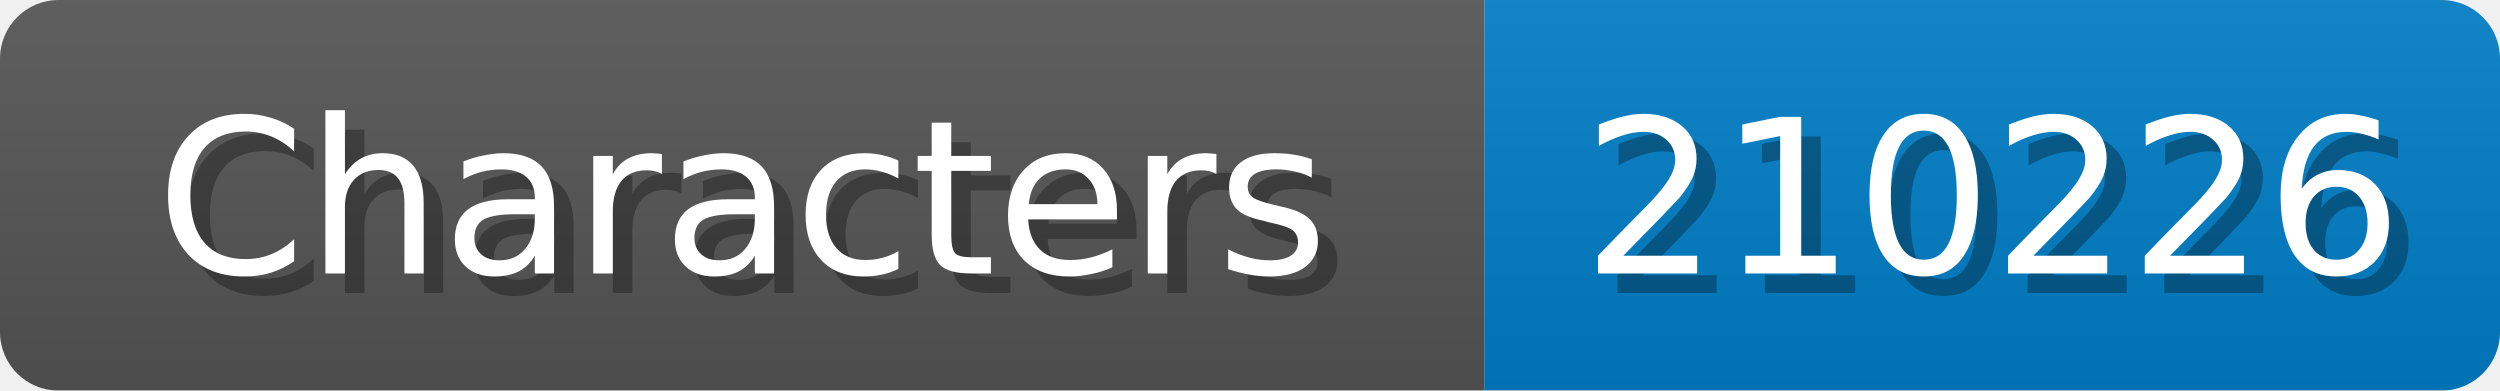
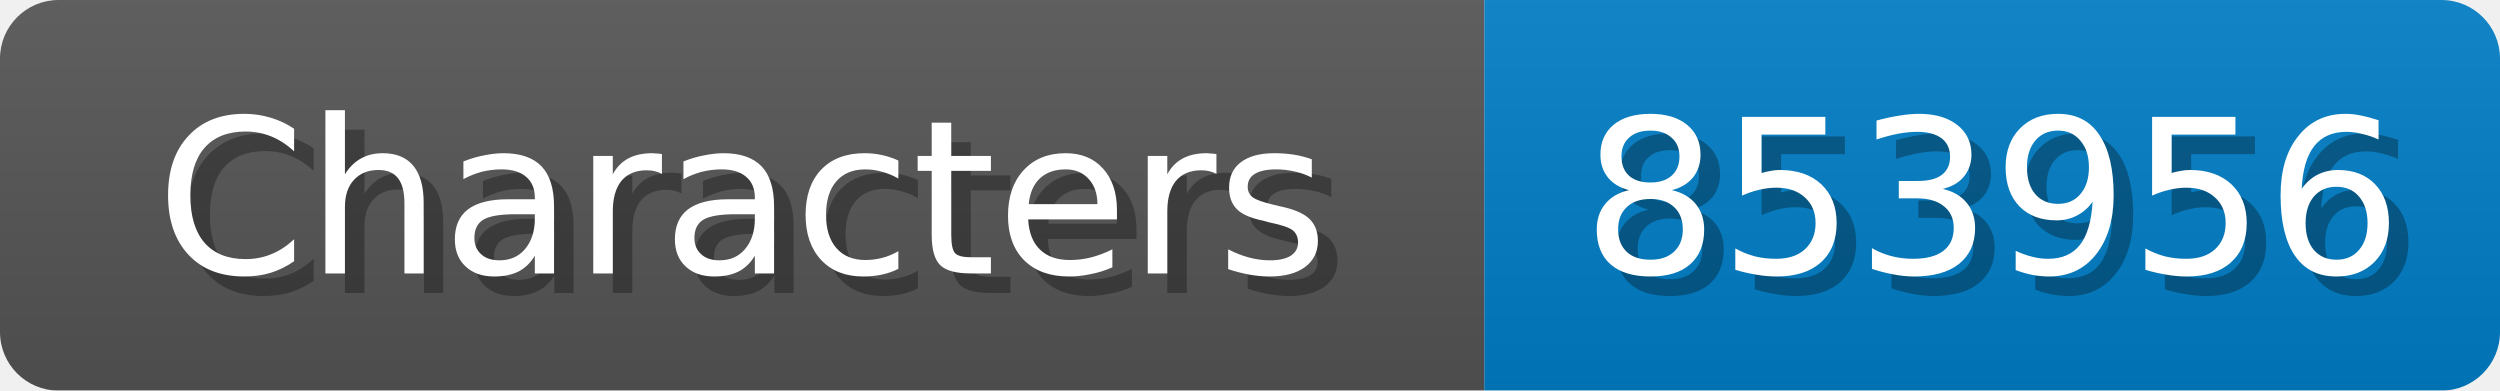
<svg xmlns="http://www.w3.org/2000/svg" width="128" height="20">
  <linearGradient id="b" x2="0" y2="100%">
    <stop offset="0" stop-color="#bbb" stop-opacity=".1" />
    <stop offset="1" stop-opacity=".1" />
  </linearGradient>
  <mask id="anybadge_1">
    <rect width="128" height="20" rx="3" fill="#fff" />
  </mask>
  <g mask="url(#anybadge_1)">
    <path fill="#555" d="M0 0h76v20H0z" />
    <path fill="#007ec6" d="M76 0h52v20H76z" />
    <path fill="url(#b)" d="M0 0h128v20H0z" />
  </g>
  <g fill="#fff" text-anchor="middle" font-family="DejaVu Sans,Verdana,Geneva,sans-serif" font-size="11">
    <text x="39.0" y="15" fill="#010101" fill-opacity=".3">Characters</text>
    <text x="38.0" y="14">Characters</text>
  </g>
  <g fill="#fff" text-anchor="middle" font-family="DejaVu Sans,Verdana,Geneva,sans-serif" font-size="11">
-     <text x="103.0" y="15" fill="#010101" fill-opacity=".3">210226</text>
-     <text x="102.0" y="14">210226</text>
+     <text x="103.0" y="15" fill="#010101" fill-opacity=".3">853956</text>
+     <text x="102.0" y="14">853956</text>
  </g>
</svg>
